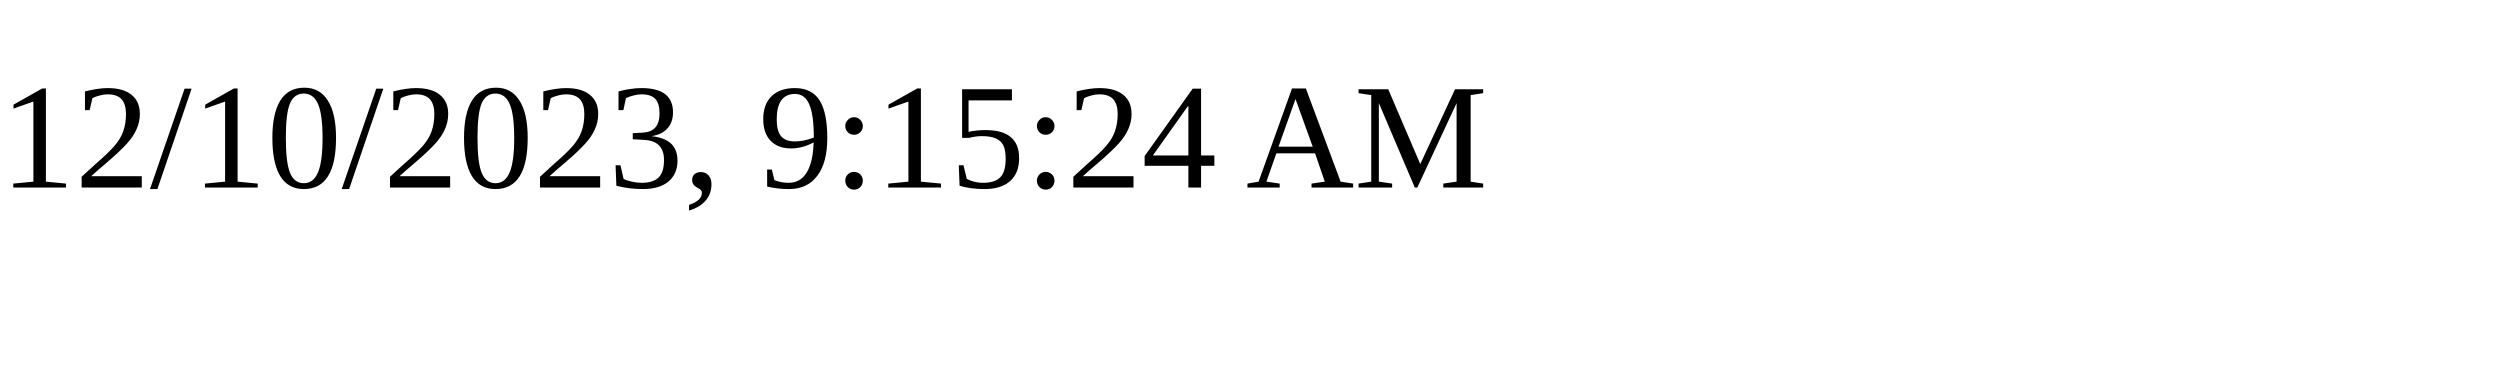
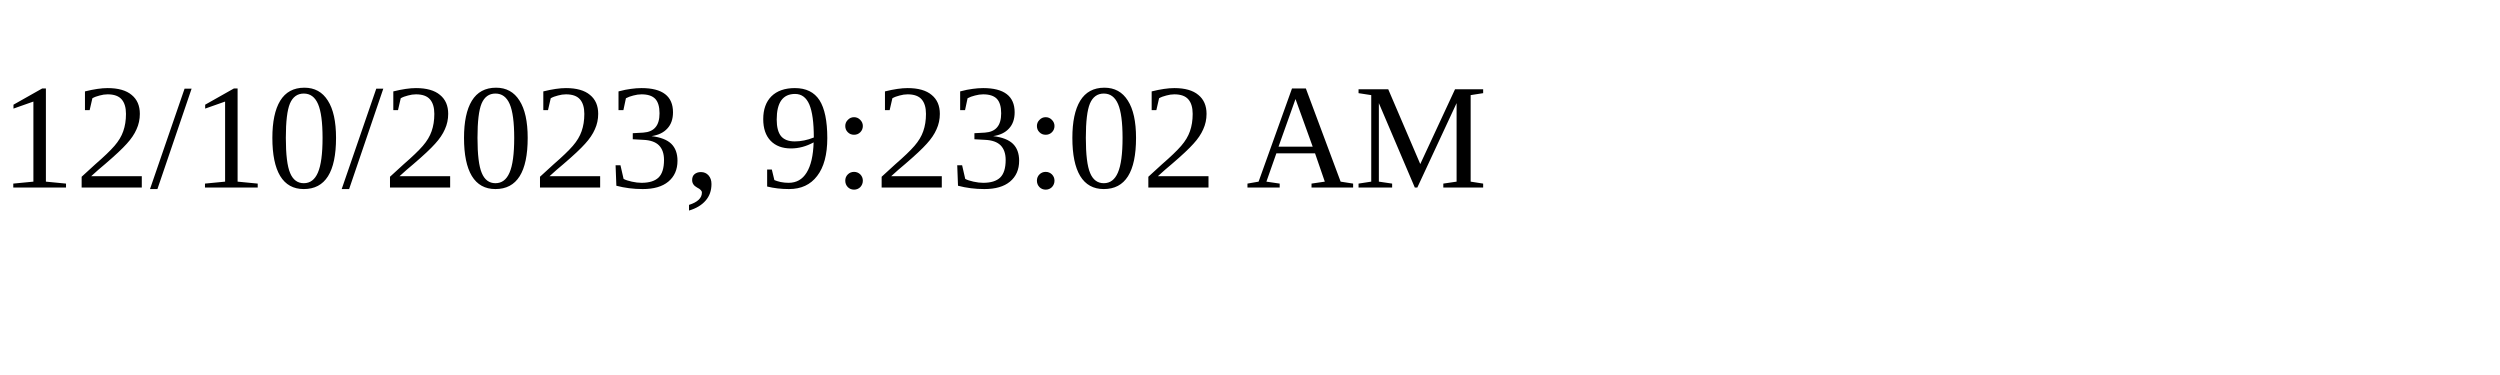
<svg xmlns="http://www.w3.org/2000/svg" height="30" width="200">
-   <text x="0" y="15">12/10/2023, 9:15:24 AM</text>
+   <text x="0" y="15">12/10/2023, 9:23:02 AM</text>
</svg>
